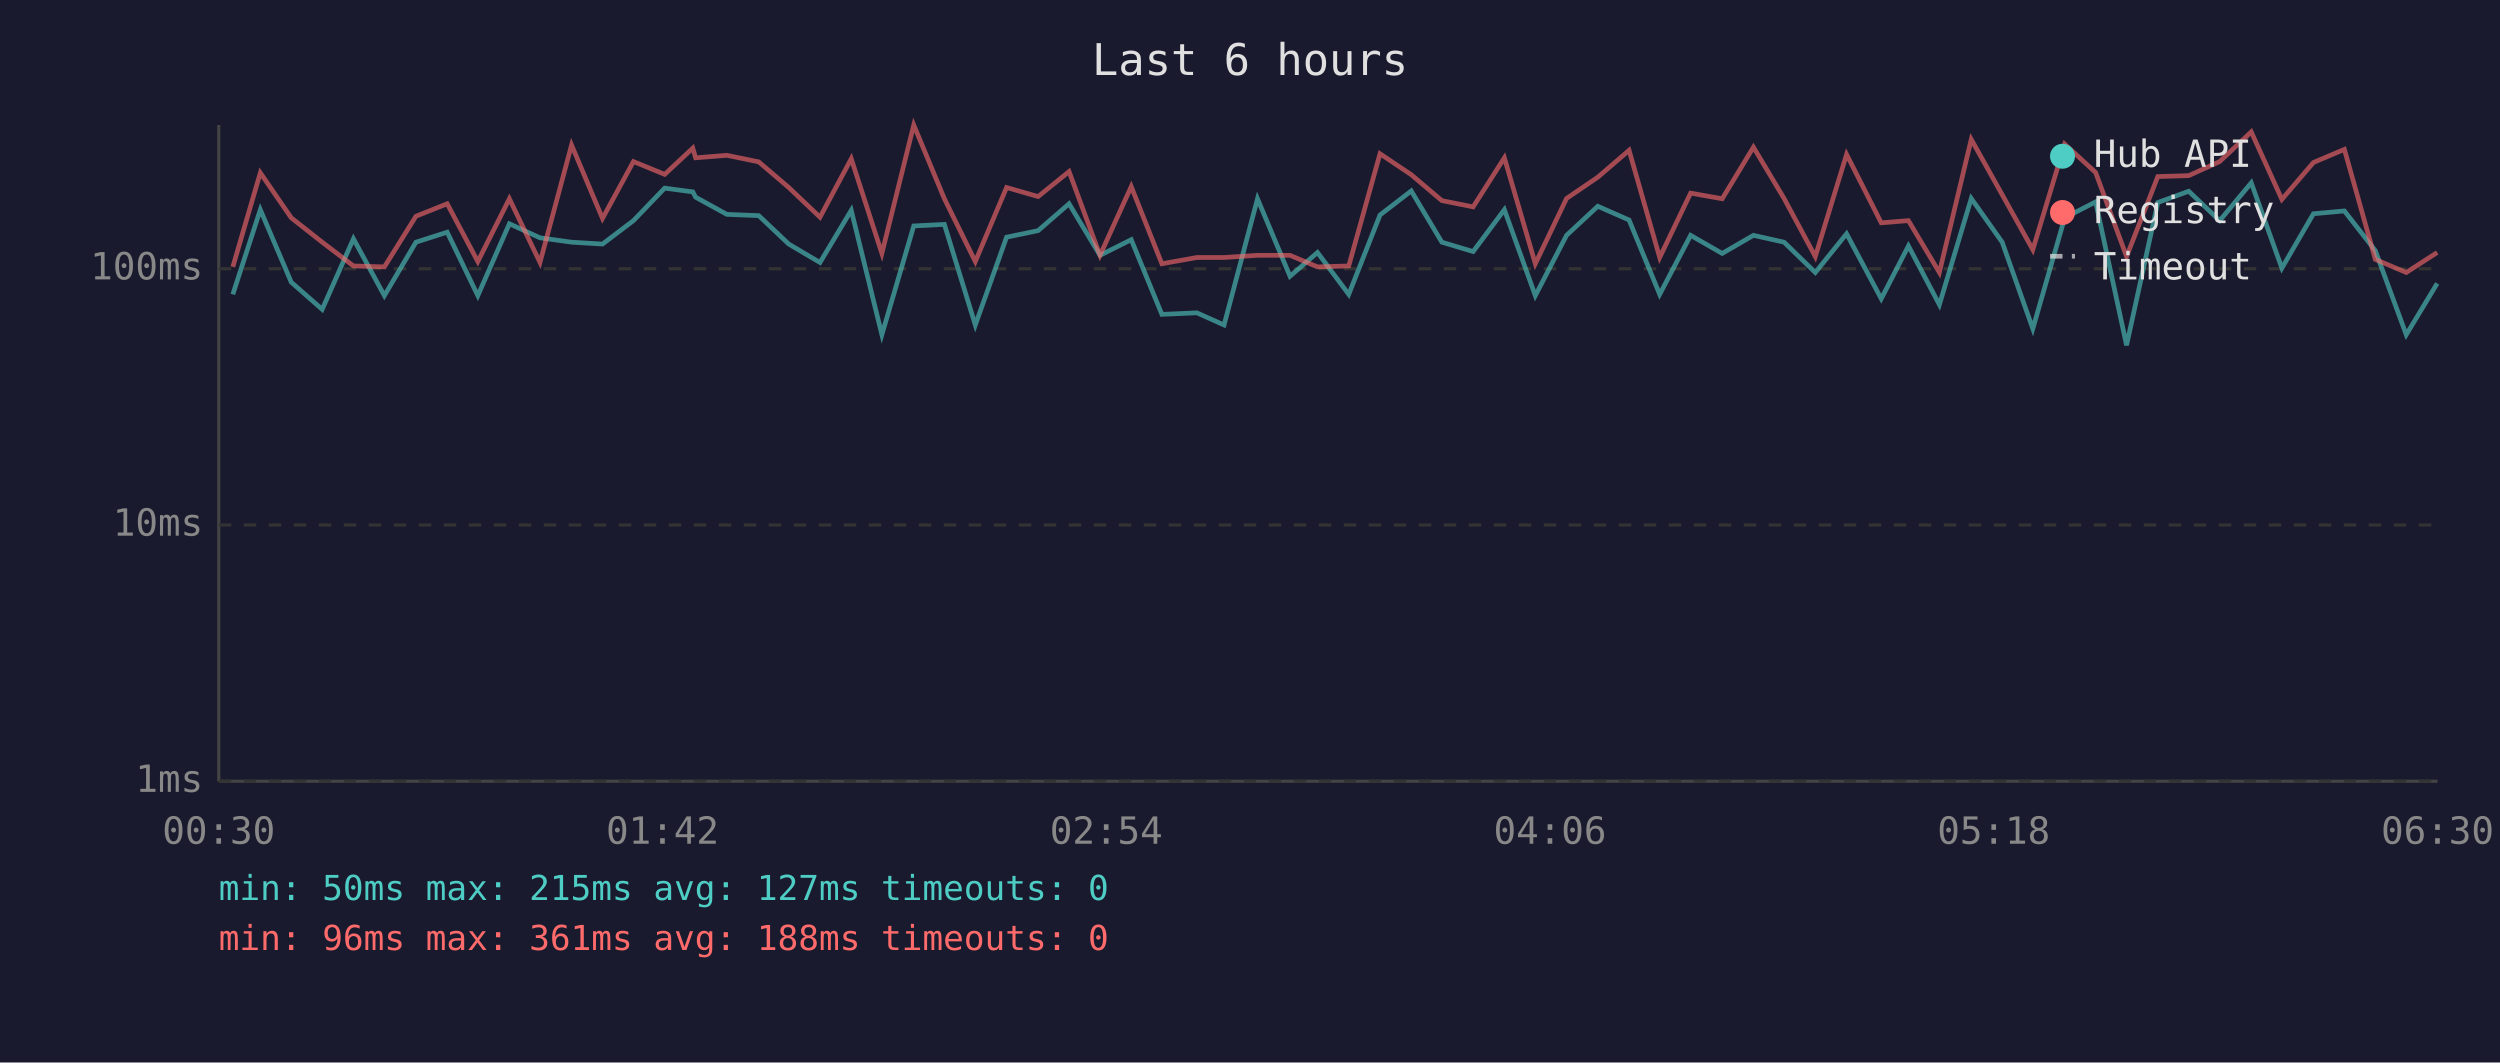
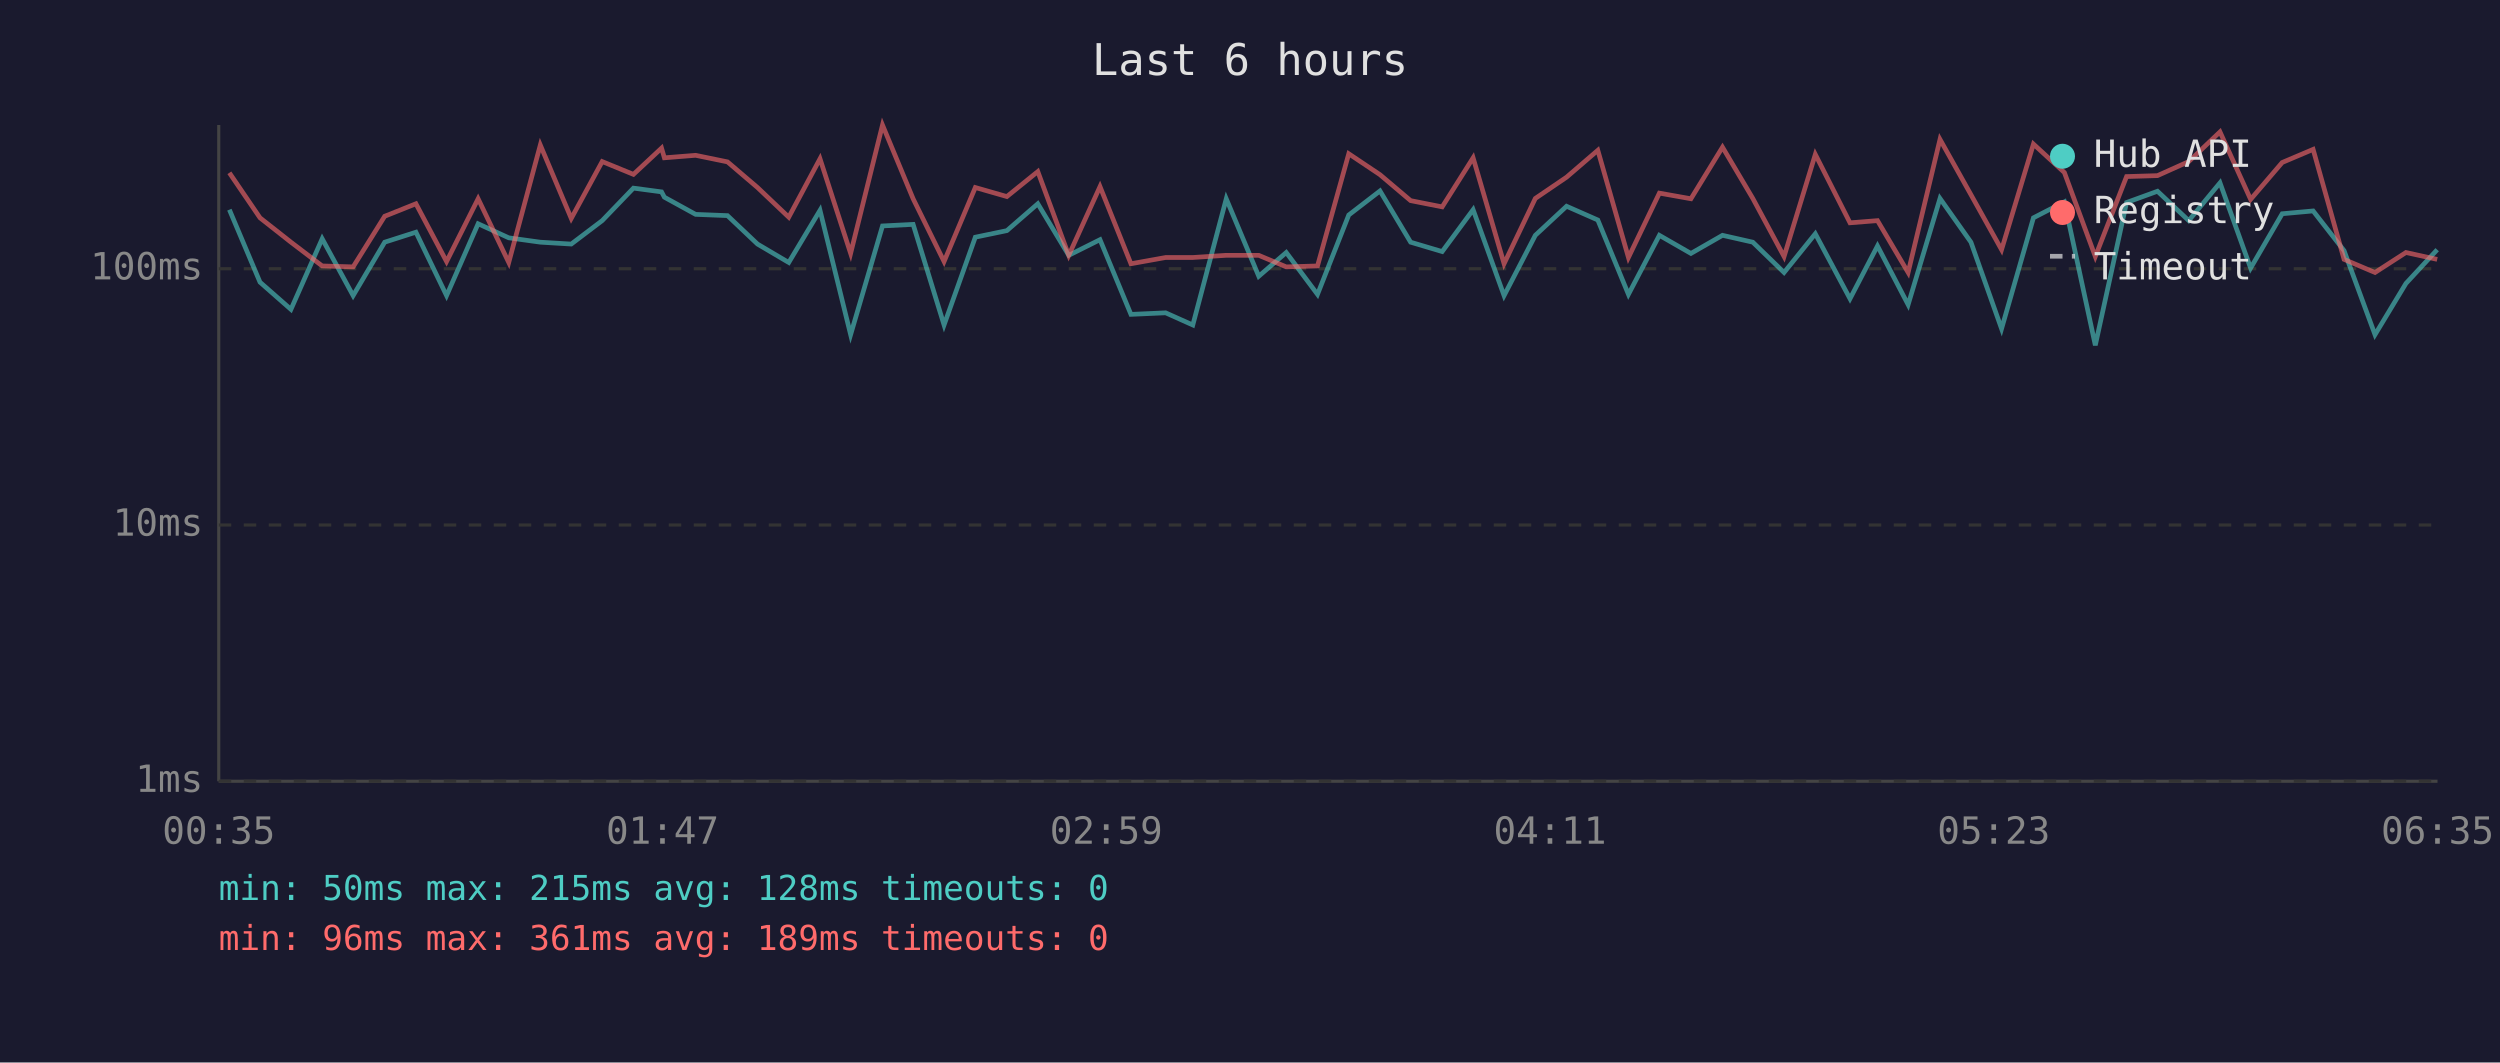
<svg xmlns="http://www.w3.org/2000/svg" viewBox="0 0 800 340" font-family="monospace" font-size="12">
  <rect width="800" height="340" fill="#1a1a2e" />
  <text x="400" y="24" fill="#e0e0e0" font-size="14" text-anchor="middle">Last 6 hours</text>
  <line x1="70" y1="40" x2="70" y2="250" stroke="#444" stroke-width="1" />
  <line x1="70" y1="250" x2="780" y2="250" stroke="#444" stroke-width="1" />
  <line x1="70" y1="250" x2="780" y2="250" stroke="#333" stroke-width="1" stroke-dasharray="4" />
  <text x="65" y="250" fill="#888" text-anchor="end" dominant-baseline="middle">1ms</text>
  <line x1="70" y1="168" x2="780" y2="168" stroke="#333" stroke-width="1" stroke-dasharray="4" />
  <text x="65" y="168" fill="#888" text-anchor="end" dominant-baseline="middle">10ms</text>
  <line x1="70" y1="86" x2="780" y2="86" stroke="#333" stroke-width="1" stroke-dasharray="4" />
  <text x="65" y="86" fill="#888" text-anchor="end" dominant-baseline="middle">100ms</text>
-   <text x="70" y="270" fill="#888" text-anchor="middle">00:30</text>
-   <text x="212" y="270" fill="#888" text-anchor="middle">01:42</text>
-   <text x="354" y="270" fill="#888" text-anchor="middle">02:54</text>
-   <text x="496" y="270" fill="#888" text-anchor="middle">04:06</text>
-   <text x="638" y="270" fill="#888" text-anchor="middle">05:18</text>
-   <text x="780" y="270" fill="#888" text-anchor="middle">06:30</text>
-   <polyline points="74.5,94.2 83.3,67.1 93.2,90.3 103.1,99.0 113.1,76.4 123.0,94.6 133.1,77.5 143.1,74.3 152.9,94.6 163.0,71.6 172.8,76.1 182.9,77.5 192.8,78.1 202.7,70.6 212.7,60.2 221.7,61.4 222.6,63.1 232.6,68.6 242.8,69.0 252.4,78.1 262.4,84.0 272.4,67.3 282.2,107.1 292.4,72.3 302.2,71.8 312.1,104.0 322.1,75.9 332.2,73.8 342.1,65.2 352.0,81.7 362.0,76.7 371.8,100.6 383.0,100.1 391.7,104.0 402.4,63.6 412.8,88.4 421.6,80.8 431.6,94.2 441.6,68.8 451.6,61.1 461.4,77.5 471.4,80.5 481.4,67.1 491.3,94.6 501.3,75.3 511.3,66.0 521.3,70.4 531.1,94.2 541.0,75.3 551.1,81.1 561.1,75.3 570.9,77.5 580.9,87.2 590.9,74.8 602.0,95.6 610.7,78.7 620.6,97.5 630.8,63.5 640.7,77.5 650.5,105.2 660.7,69.7 670.6,64.6 680.5,110.5 690.5,64.8 700.4,61.2 710.3,70.6 720.4,58.5 730.2,85.8 740.3,68.4 750.2,67.5 760.1,80.2 770.0,107.1 779.9,90.7" fill="none" stroke="#4ecdc4" stroke-width="1.5" opacity="0.6" />
-   <polyline points="74.5,85.4 83.3,55.3 93.2,69.7 103.1,77.5 113.1,85.1 123.0,85.4 133.1,69.2 143.1,65.2 152.9,83.7 163.0,63.6 172.8,84.0 182.9,46.4 192.8,69.9 202.7,51.7 212.7,55.8 221.7,47.4 222.6,50.5 232.6,49.7 242.8,51.8 252.4,60.0 262.4,69.5 272.4,50.8 282.2,81.1 292.4,40.0 302.2,63.6 312.1,83.7 322.1,60.0 332.2,62.9 342.1,54.9 352.0,81.7 362.0,59.7 371.8,84.4 383.0,82.4 391.7,82.4 402.4,81.7 412.8,81.7 421.6,85.4 431.6,85.1 441.6,49.2 451.6,55.9 461.4,64.2 471.4,66.2 481.4,50.5 491.3,84.4 501.3,63.5 511.3,56.7 521.3,48.1 531.1,82.4 541.0,61.8 551.1,63.6 561.1,47.1 570.9,63.5 580.9,82.1 590.9,49.4 602.0,71.3 610.7,70.6 620.6,87.2 630.8,44.6 640.7,62.3 650.5,79.9 660.7,46.1 670.6,55.2 680.5,82.1 690.5,56.5 700.4,56.2 710.3,51.7 720.4,42.2 730.2,63.8 740.3,52.0 750.2,47.8 760.1,83.0 770.0,87.2 779.9,80.8" fill="none" stroke="#ff6b6b" stroke-width="1.5" opacity="0.6" />
+   <text x="70" y="270" fill="#888" text-anchor="middle">00:35</text>
+   <text x="212" y="270" fill="#888" text-anchor="middle">01:47</text>
+   <text x="354" y="270" fill="#888" text-anchor="middle">02:59</text>
+   <text x="496" y="270" fill="#888" text-anchor="middle">04:11</text>
+   <text x="638" y="270" fill="#888" text-anchor="middle">05:23</text>
+   <text x="780" y="270" fill="#888" text-anchor="middle">06:35</text>
+   <polyline points="73.4,67.1 83.2,90.3 93.1,99.0 103.1,76.4 113.0,94.6 123.1,77.5 133.1,74.3 142.9,94.6 153.0,71.6 162.8,76.1 172.9,77.5 182.8,78.1 192.7,70.6 202.7,60.2 211.7,61.4 212.6,63.1 222.6,68.6 232.8,69.0 242.4,78.1 252.4,84.0 262.4,67.3 272.2,107.1 282.4,72.3 292.2,71.8 302.1,104.0 312.1,75.9 322.2,73.8 332.1,65.2 342.0,81.7 352.0,76.7 361.9,100.6 373.0,100.1 381.7,104.0 392.4,63.6 402.8,88.4 411.6,80.8 421.6,94.2 431.6,68.8 441.6,61.1 451.4,77.5 461.5,80.5 471.4,67.1 481.3,94.6 491.3,75.3 501.3,66.0 511.3,70.4 521.1,94.2 531.0,75.3 541.1,81.1 551.2,75.3 560.9,77.5 570.9,87.2 580.9,74.8 592.0,95.6 600.8,78.7 610.6,97.5 620.8,63.5 630.7,77.5 640.5,105.2 650.7,69.7 660.6,64.6 670.5,110.5 680.5,64.8 690.4,61.2 700.4,70.6 710.4,58.5 720.2,85.8 730.3,68.4 740.2,67.5 750.1,80.2 760.0,107.1 769.9,90.7 779.9,79.9" fill="none" stroke="#4ecdc4" stroke-width="1.5" opacity="0.6" />
+   <polyline points="73.4,55.3 83.2,69.7 93.1,77.5 103.1,85.1 113.0,85.4 123.1,69.2 133.1,65.2 142.9,83.7 153.0,63.6 162.8,84.0 172.9,46.4 182.8,69.9 192.7,51.7 202.7,55.8 211.7,47.4 212.6,50.5 222.6,49.7 232.8,51.8 242.4,60.0 252.4,69.5 262.4,50.8 272.2,81.1 282.4,40.0 292.2,63.6 302.1,83.7 312.1,60.0 322.2,62.9 332.1,54.9 342.0,81.7 352.0,59.7 361.9,84.4 373.0,82.4 381.7,82.4 392.4,81.7 402.8,81.7 411.6,85.4 421.6,85.1 431.6,49.2 441.6,55.9 451.4,64.2 461.5,66.2 471.4,50.5 481.3,84.4 491.3,63.5 501.3,56.7 511.3,48.1 521.1,82.4 531.0,61.8 541.1,63.6 551.2,47.1 560.9,63.5 570.9,82.1 580.9,49.4 592.0,71.3 600.8,70.6 610.6,87.2 620.8,44.6 630.7,62.3 640.5,79.9 650.7,46.1 660.6,55.2 670.5,82.1 680.5,56.5 690.4,56.2 700.4,51.7 710.4,42.2 720.2,63.8 730.3,52.0 740.2,47.8 750.1,83.0 760.0,87.2 769.9,80.8 779.9,83.0" fill="none" stroke="#ff6b6b" stroke-width="1.5" opacity="0.6" />
  <circle cx="660" cy="50" r="4" fill="#4ecdc4" />
  <text x="670" y="50" fill="#e0e0e0" dominant-baseline="middle">Hub API</text>
  <circle cx="660" cy="68" r="4" fill="#ff6b6b" />
  <text x="670" y="68" fill="#e0e0e0" dominant-baseline="middle">Registry</text>
  <line x1="656" y1="82" x2="664" y2="82" stroke="#e0e0e0" stroke-width="1.5" stroke-dasharray="4,3" opacity="0.7" />
  <text x="670" y="86" fill="#e0e0e0" dominant-baseline="middle">Timeout</text>
-   <text x="70" y="288" fill="#4ecdc4" font-size="11">min: 50ms  max: 215ms  avg: 127ms  timeouts: 0</text>
-   <text x="70" y="304" fill="#ff6b6b" font-size="11">min: 96ms  max: 361ms  avg: 188ms  timeouts: 0</text>
+   <text x="70" y="288" fill="#4ecdc4" font-size="11">min: 50ms  max: 215ms  avg: 128ms  timeouts: 0</text>
+   <text x="70" y="304" fill="#ff6b6b" font-size="11">min: 96ms  max: 361ms  avg: 189ms  timeouts: 0</text>
</svg>
